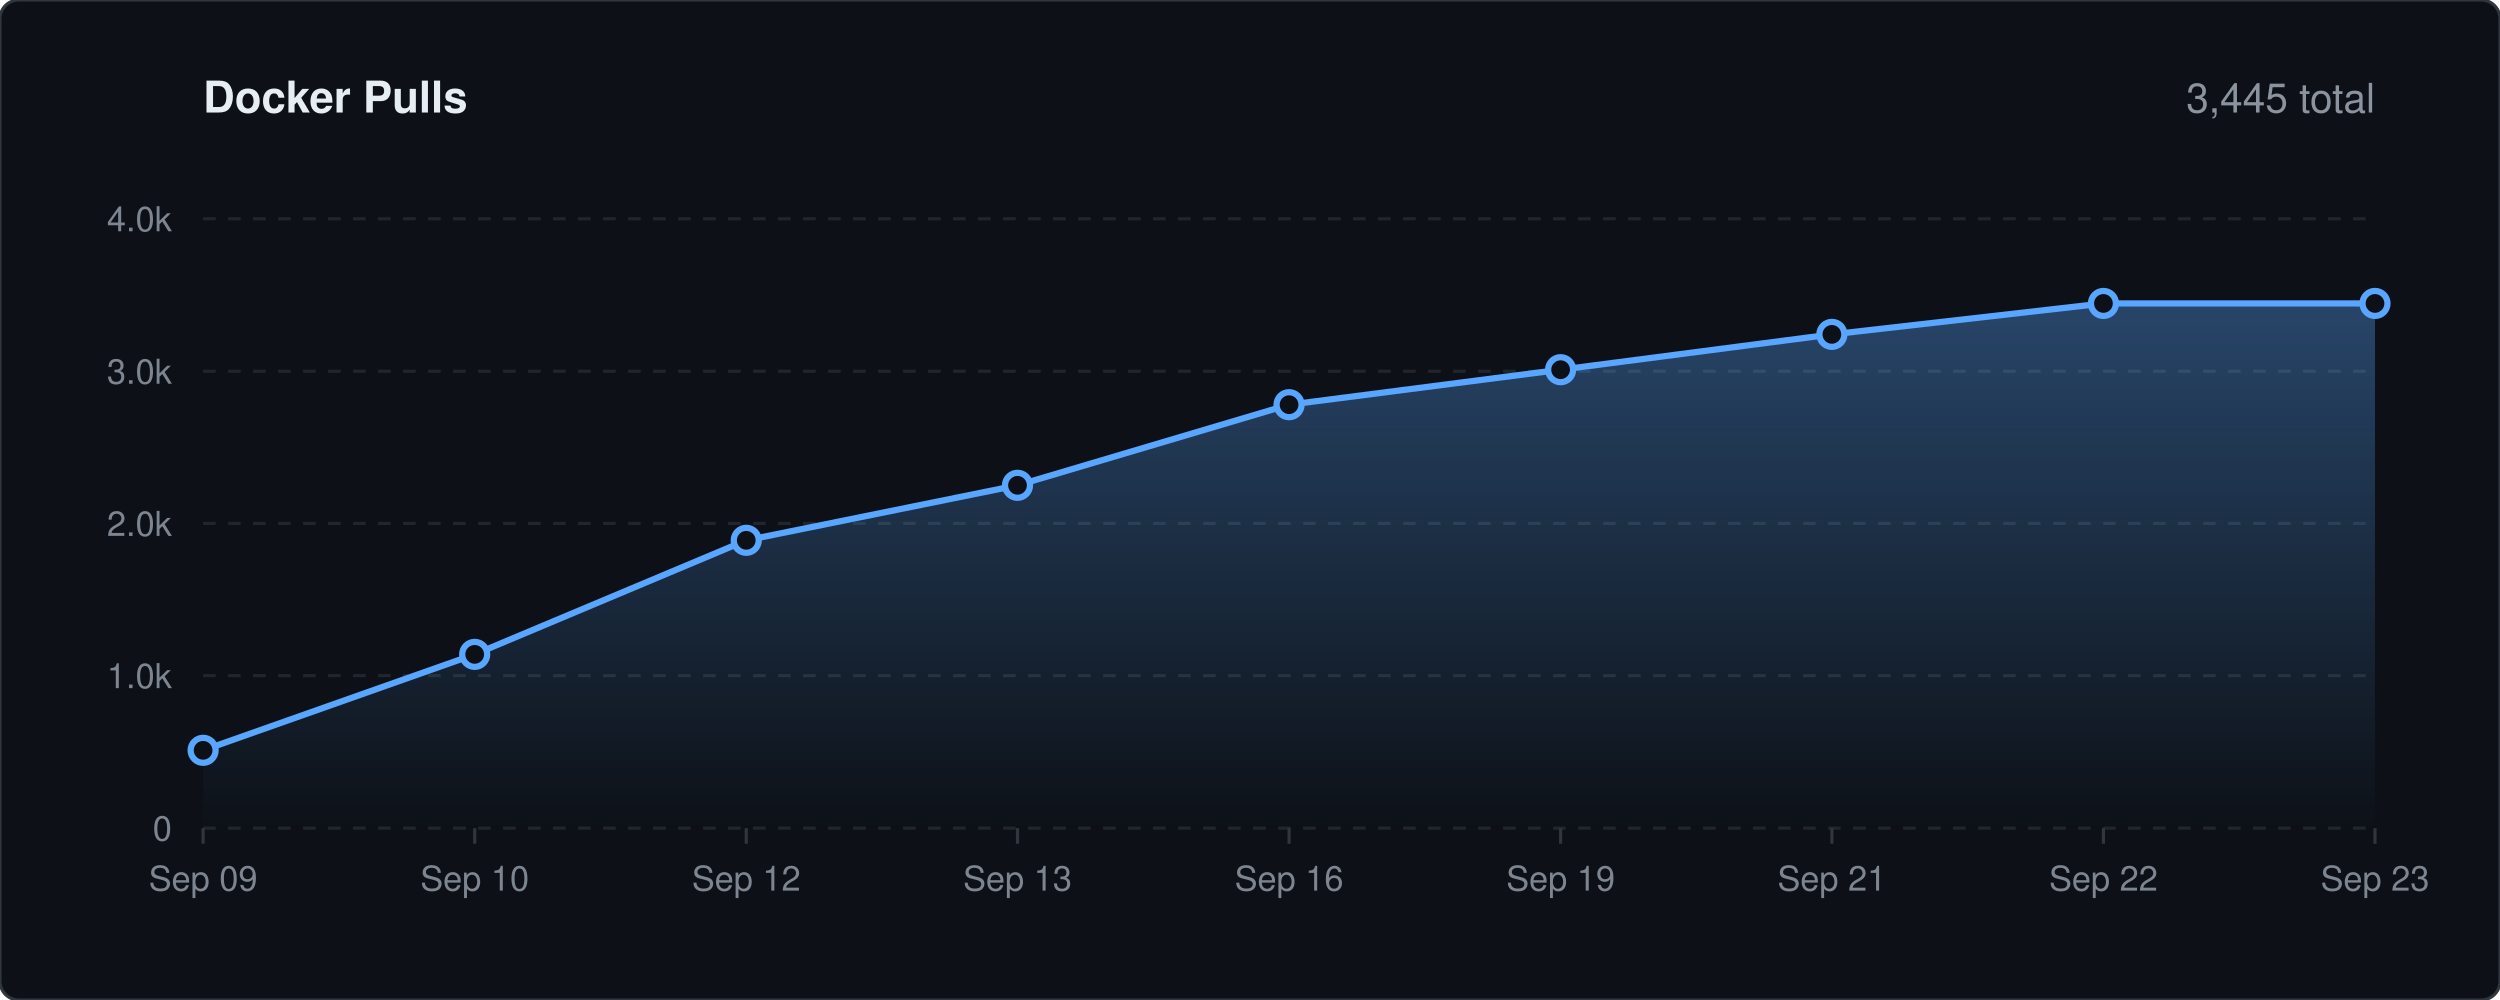
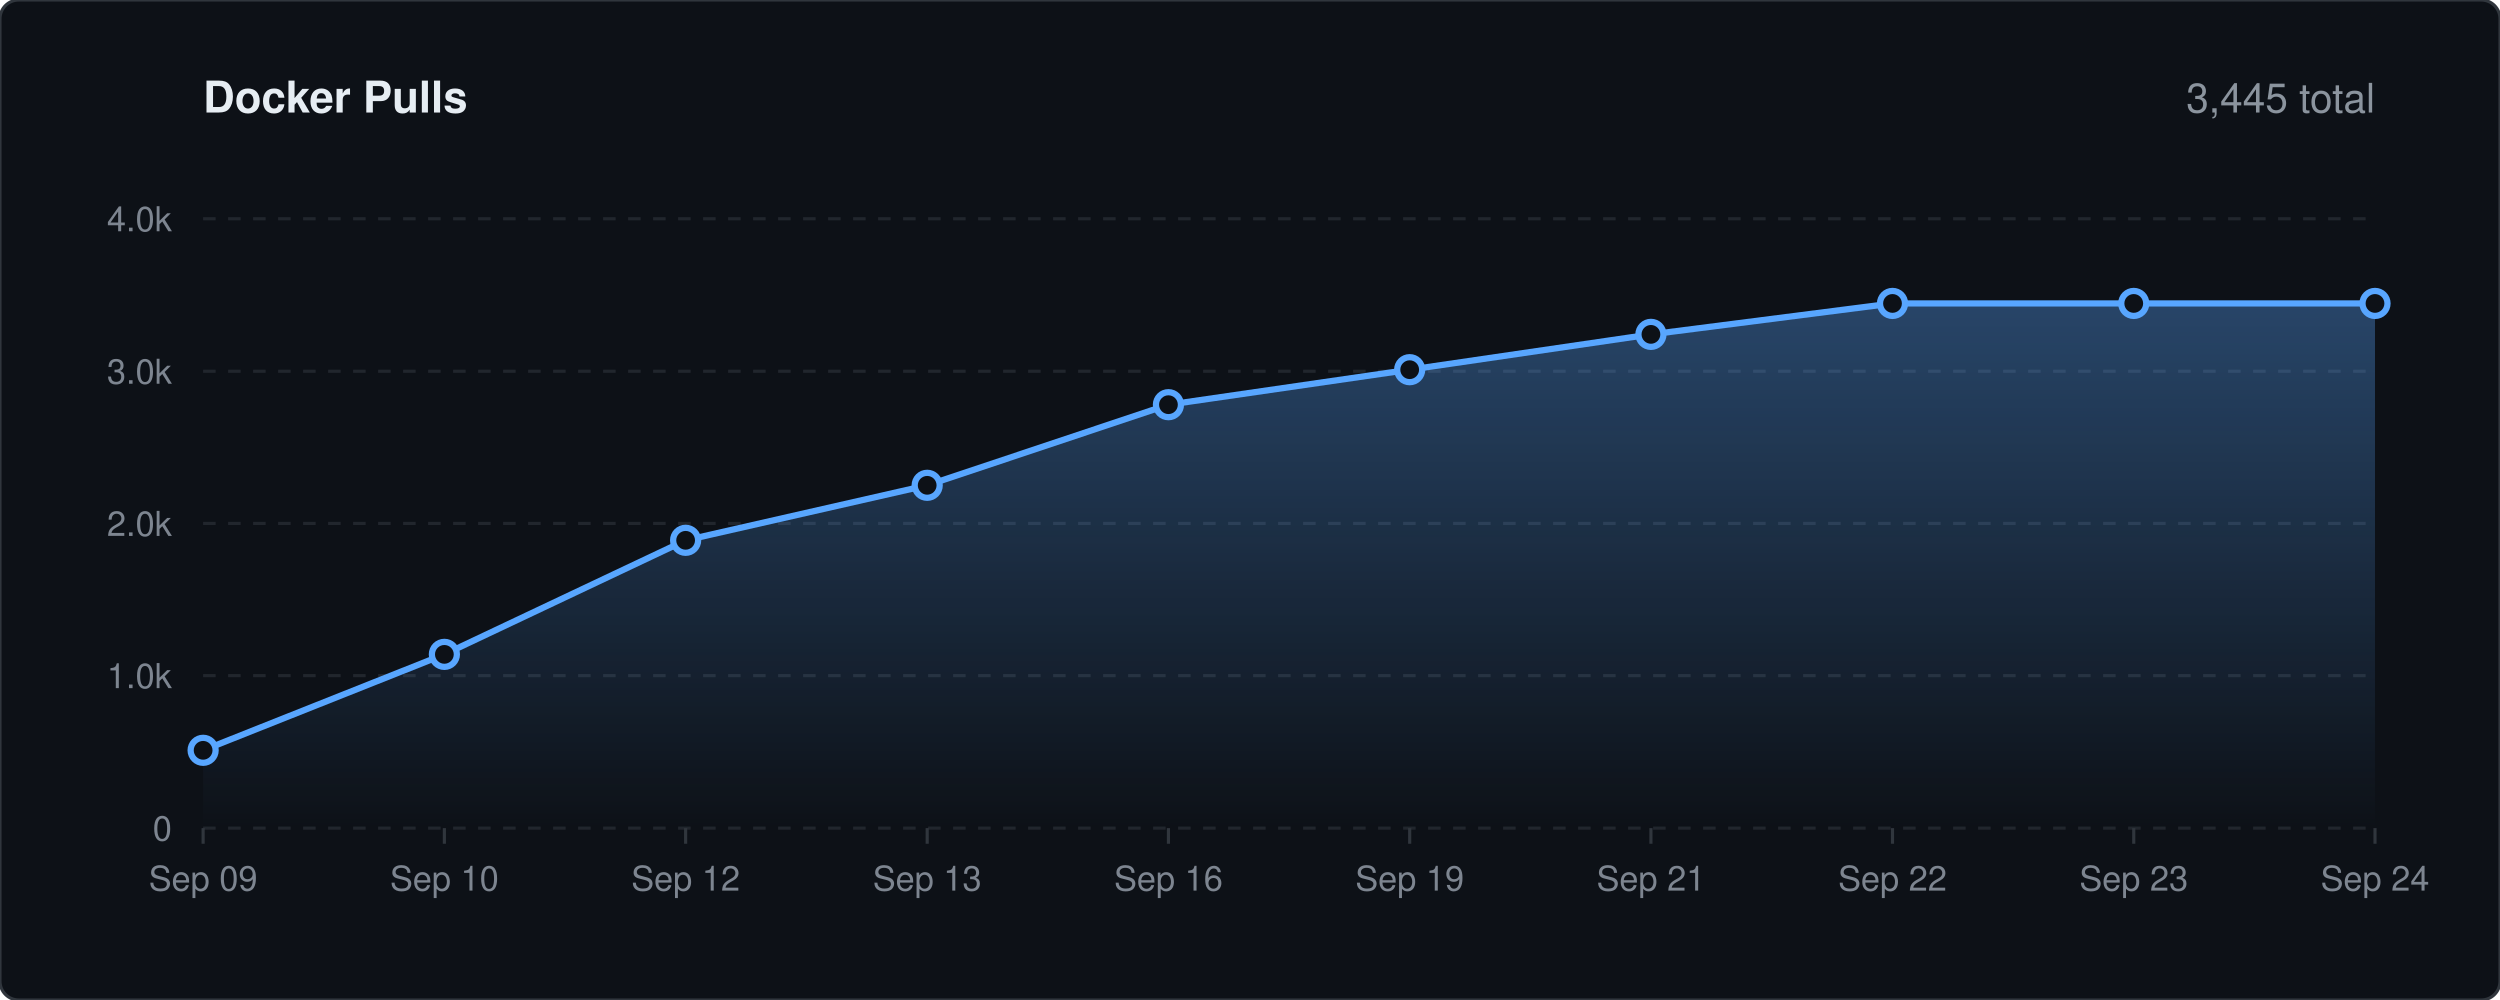
<svg xmlns="http://www.w3.org/2000/svg" viewBox="0 0 800 320" width="100%" height="auto">
  <defs>
    <linearGradient id="lineGrad" x1="0" y1="0" x2="0" y2="1">
      <stop offset="0%" stop-color="#58a6ff" stop-opacity="0.35" />
      <stop offset="100%" stop-color="#58a6ff" stop-opacity="0.0" />
    </linearGradient>
    <style>
    .bg { fill: #0d1117; stroke: #30363d; stroke-width: 1px; rx: 6px; }
    .title { font-family: -apple-system, BlinkMacSystemFont, 'Segoe UI', Helvetica, Arial, sans-serif; font-size: 14px; font-weight: 600; fill: #e6edf3; }
    .stat-text { font-family: -apple-system, BlinkMacSystemFont, 'Segoe UI', Helvetica, Arial, sans-serif; font-size: 13px; font-weight: 500; fill: #8b949e; }
    .grid { stroke: #21262d; stroke-width: 1px; stroke-dasharray: 4,4; }
    .axis-text { font-family: -apple-system, BlinkMacSystemFont, 'Segoe UI', Helvetica, Arial, sans-serif; font-size: 11px; fill: #7d8590; }
    .spark-line { fill: none; stroke: #58a6ff; stroke-width: 2px; stroke-linecap: round; stroke-linejoin: round; }
    .spark-point { fill: #0d1117; stroke: #58a6ff; stroke-width: 2px; }
  </style>
  </defs>
  <rect width="800" height="320" class="bg" />
  <text x="65" y="36" class="title">Docker Pulls</text>
  <text x="760" y="36" text-anchor="end" class="stat-text">3,445 total</text>
  <line x1="65" y1="265.0" x2="760" y2="265.0" class="grid" />
  <text x="55" y="269.0" text-anchor="end" class="axis-text">0</text>
  <line x1="65" y1="216.2" x2="760" y2="216.2" class="grid" />
  <text x="55" y="220.2" text-anchor="end" class="axis-text">1.0k</text>
  <line x1="65" y1="167.5" x2="760" y2="167.5" class="grid" />
  <text x="55" y="171.5" text-anchor="end" class="axis-text">2.0k</text>
  <line x1="65" y1="118.8" x2="760" y2="118.8" class="grid" />
  <text x="55" y="122.8" text-anchor="end" class="axis-text">3.0k</text>
  <line x1="65" y1="70.0" x2="760" y2="70.0" class="grid" />
  <text x="55" y="74.0" text-anchor="end" class="axis-text">4.0k</text>
  <line x1="65.0" y1="265" x2="65.0" y2="270" stroke="#30363d" stroke-width="1px" />
  <text x="65.0" y="285" text-anchor="middle" class="axis-text">Sep 09</text>
-   <line x1="151.9" y1="265" x2="151.9" y2="270" stroke="#30363d" stroke-width="1px" />
-   <text x="151.9" y="285" text-anchor="middle" class="axis-text">Sep 10</text>
-   <line x1="238.8" y1="265" x2="238.8" y2="270" stroke="#30363d" stroke-width="1px" />
-   <text x="238.8" y="285" text-anchor="middle" class="axis-text">Sep 12</text>
-   <line x1="325.6" y1="265" x2="325.6" y2="270" stroke="#30363d" stroke-width="1px" />
-   <text x="325.6" y="285" text-anchor="middle" class="axis-text">Sep 13</text>
-   <line x1="412.5" y1="265" x2="412.5" y2="270" stroke="#30363d" stroke-width="1px" />
-   <text x="412.5" y="285" text-anchor="middle" class="axis-text">Sep 16</text>
-   <line x1="499.4" y1="265" x2="499.4" y2="270" stroke="#30363d" stroke-width="1px" />
-   <text x="499.4" y="285" text-anchor="middle" class="axis-text">Sep 19</text>
-   <line x1="586.2" y1="265" x2="586.2" y2="270" stroke="#30363d" stroke-width="1px" />
-   <text x="586.2" y="285" text-anchor="middle" class="axis-text">Sep 21</text>
-   <line x1="673.1" y1="265" x2="673.1" y2="270" stroke="#30363d" stroke-width="1px" />
-   <text x="673.1" y="285" text-anchor="middle" class="axis-text">Sep 22</text>
+   <line x1="142.2" y1="265" x2="142.2" y2="270" stroke="#30363d" stroke-width="1px" />
+   <text x="142.2" y="285" text-anchor="middle" class="axis-text">Sep 10</text>
+   <line x1="219.4" y1="265" x2="219.4" y2="270" stroke="#30363d" stroke-width="1px" />
+   <text x="219.4" y="285" text-anchor="middle" class="axis-text">Sep 12</text>
+   <line x1="296.7" y1="265" x2="296.7" y2="270" stroke="#30363d" stroke-width="1px" />
+   <text x="296.7" y="285" text-anchor="middle" class="axis-text">Sep 13</text>
+   <line x1="373.9" y1="265" x2="373.9" y2="270" stroke="#30363d" stroke-width="1px" />
+   <text x="373.9" y="285" text-anchor="middle" class="axis-text">Sep 16</text>
+   <line x1="451.1" y1="265" x2="451.1" y2="270" stroke="#30363d" stroke-width="1px" />
+   <text x="451.1" y="285" text-anchor="middle" class="axis-text">Sep 19</text>
+   <line x1="528.3" y1="265" x2="528.3" y2="270" stroke="#30363d" stroke-width="1px" />
+   <text x="528.3" y="285" text-anchor="middle" class="axis-text">Sep 21</text>
+   <line x1="605.6" y1="265" x2="605.6" y2="270" stroke="#30363d" stroke-width="1px" />
+   <text x="605.6" y="285" text-anchor="middle" class="axis-text">Sep 22</text>
+   <line x1="682.8" y1="265" x2="682.8" y2="270" stroke="#30363d" stroke-width="1px" />
+   <text x="682.8" y="285" text-anchor="middle" class="axis-text">Sep 23</text>
  <line x1="760.0" y1="265" x2="760.0" y2="270" stroke="#30363d" stroke-width="1px" />
-   <text x="760.0" y="285" text-anchor="middle" class="axis-text">Sep 23</text>
-   <path d="M 65.0 240.1 L 151.9 209.4 L 238.8 172.9 L 325.6 155.3 L 412.5 129.5 L 499.4 118.3 L 586.2 107.0 L 673.1 97.1 L 760.0 97.1 L 760.0 265.0 L 65.0 265.0 Z" fill="url(#lineGrad)" />
-   <path d="M 65.0 240.1 L 151.9 209.4 L 238.8 172.9 L 325.6 155.3 L 412.5 129.5 L 499.4 118.3 L 586.2 107.0 L 673.1 97.1 L 760.0 97.1" class="spark-line" />
+   <text x="760.0" y="285" text-anchor="middle" class="axis-text">Sep 24</text>
+   <path d="M 65.0 240.1 L 142.2 209.4 L 219.4 172.9 L 296.7 155.3 L 373.9 129.5 L 451.1 118.3 L 528.3 107.0 L 605.6 97.1 L 682.8 97.1 L 760.0 97.1 L 760.0 265.0 L 65.0 265.0 Z" fill="url(#lineGrad)" />
+   <path d="M 65.0 240.1 L 142.2 209.4 L 219.4 172.9 L 296.7 155.3 L 373.9 129.5 L 451.1 118.3 L 528.3 107.0 L 605.6 97.1 L 682.8 97.1 L 760.0 97.1" class="spark-line" />
  <circle cx="65.0" cy="240.1" r="4" class="spark-point" />
-   <circle cx="151.9" cy="209.4" r="4" class="spark-point" />
-   <circle cx="238.8" cy="172.9" r="4" class="spark-point" />
-   <circle cx="325.6" cy="155.3" r="4" class="spark-point" />
-   <circle cx="412.5" cy="129.5" r="4" class="spark-point" />
-   <circle cx="499.4" cy="118.3" r="4" class="spark-point" />
-   <circle cx="586.2" cy="107.0" r="4" class="spark-point" />
-   <circle cx="673.1" cy="97.1" r="4" class="spark-point" />
+   <circle cx="142.2" cy="209.4" r="4" class="spark-point" />
+   <circle cx="219.4" cy="172.9" r="4" class="spark-point" />
+   <circle cx="296.7" cy="155.3" r="4" class="spark-point" />
+   <circle cx="373.9" cy="129.5" r="4" class="spark-point" />
+   <circle cx="451.1" cy="118.3" r="4" class="spark-point" />
+   <circle cx="528.3" cy="107.0" r="4" class="spark-point" />
+   <circle cx="605.6" cy="97.1" r="4" class="spark-point" />
+   <circle cx="682.8" cy="97.1" r="4" class="spark-point" />
  <circle cx="760.0" cy="97.1" r="4" class="spark-point" />
</svg>
